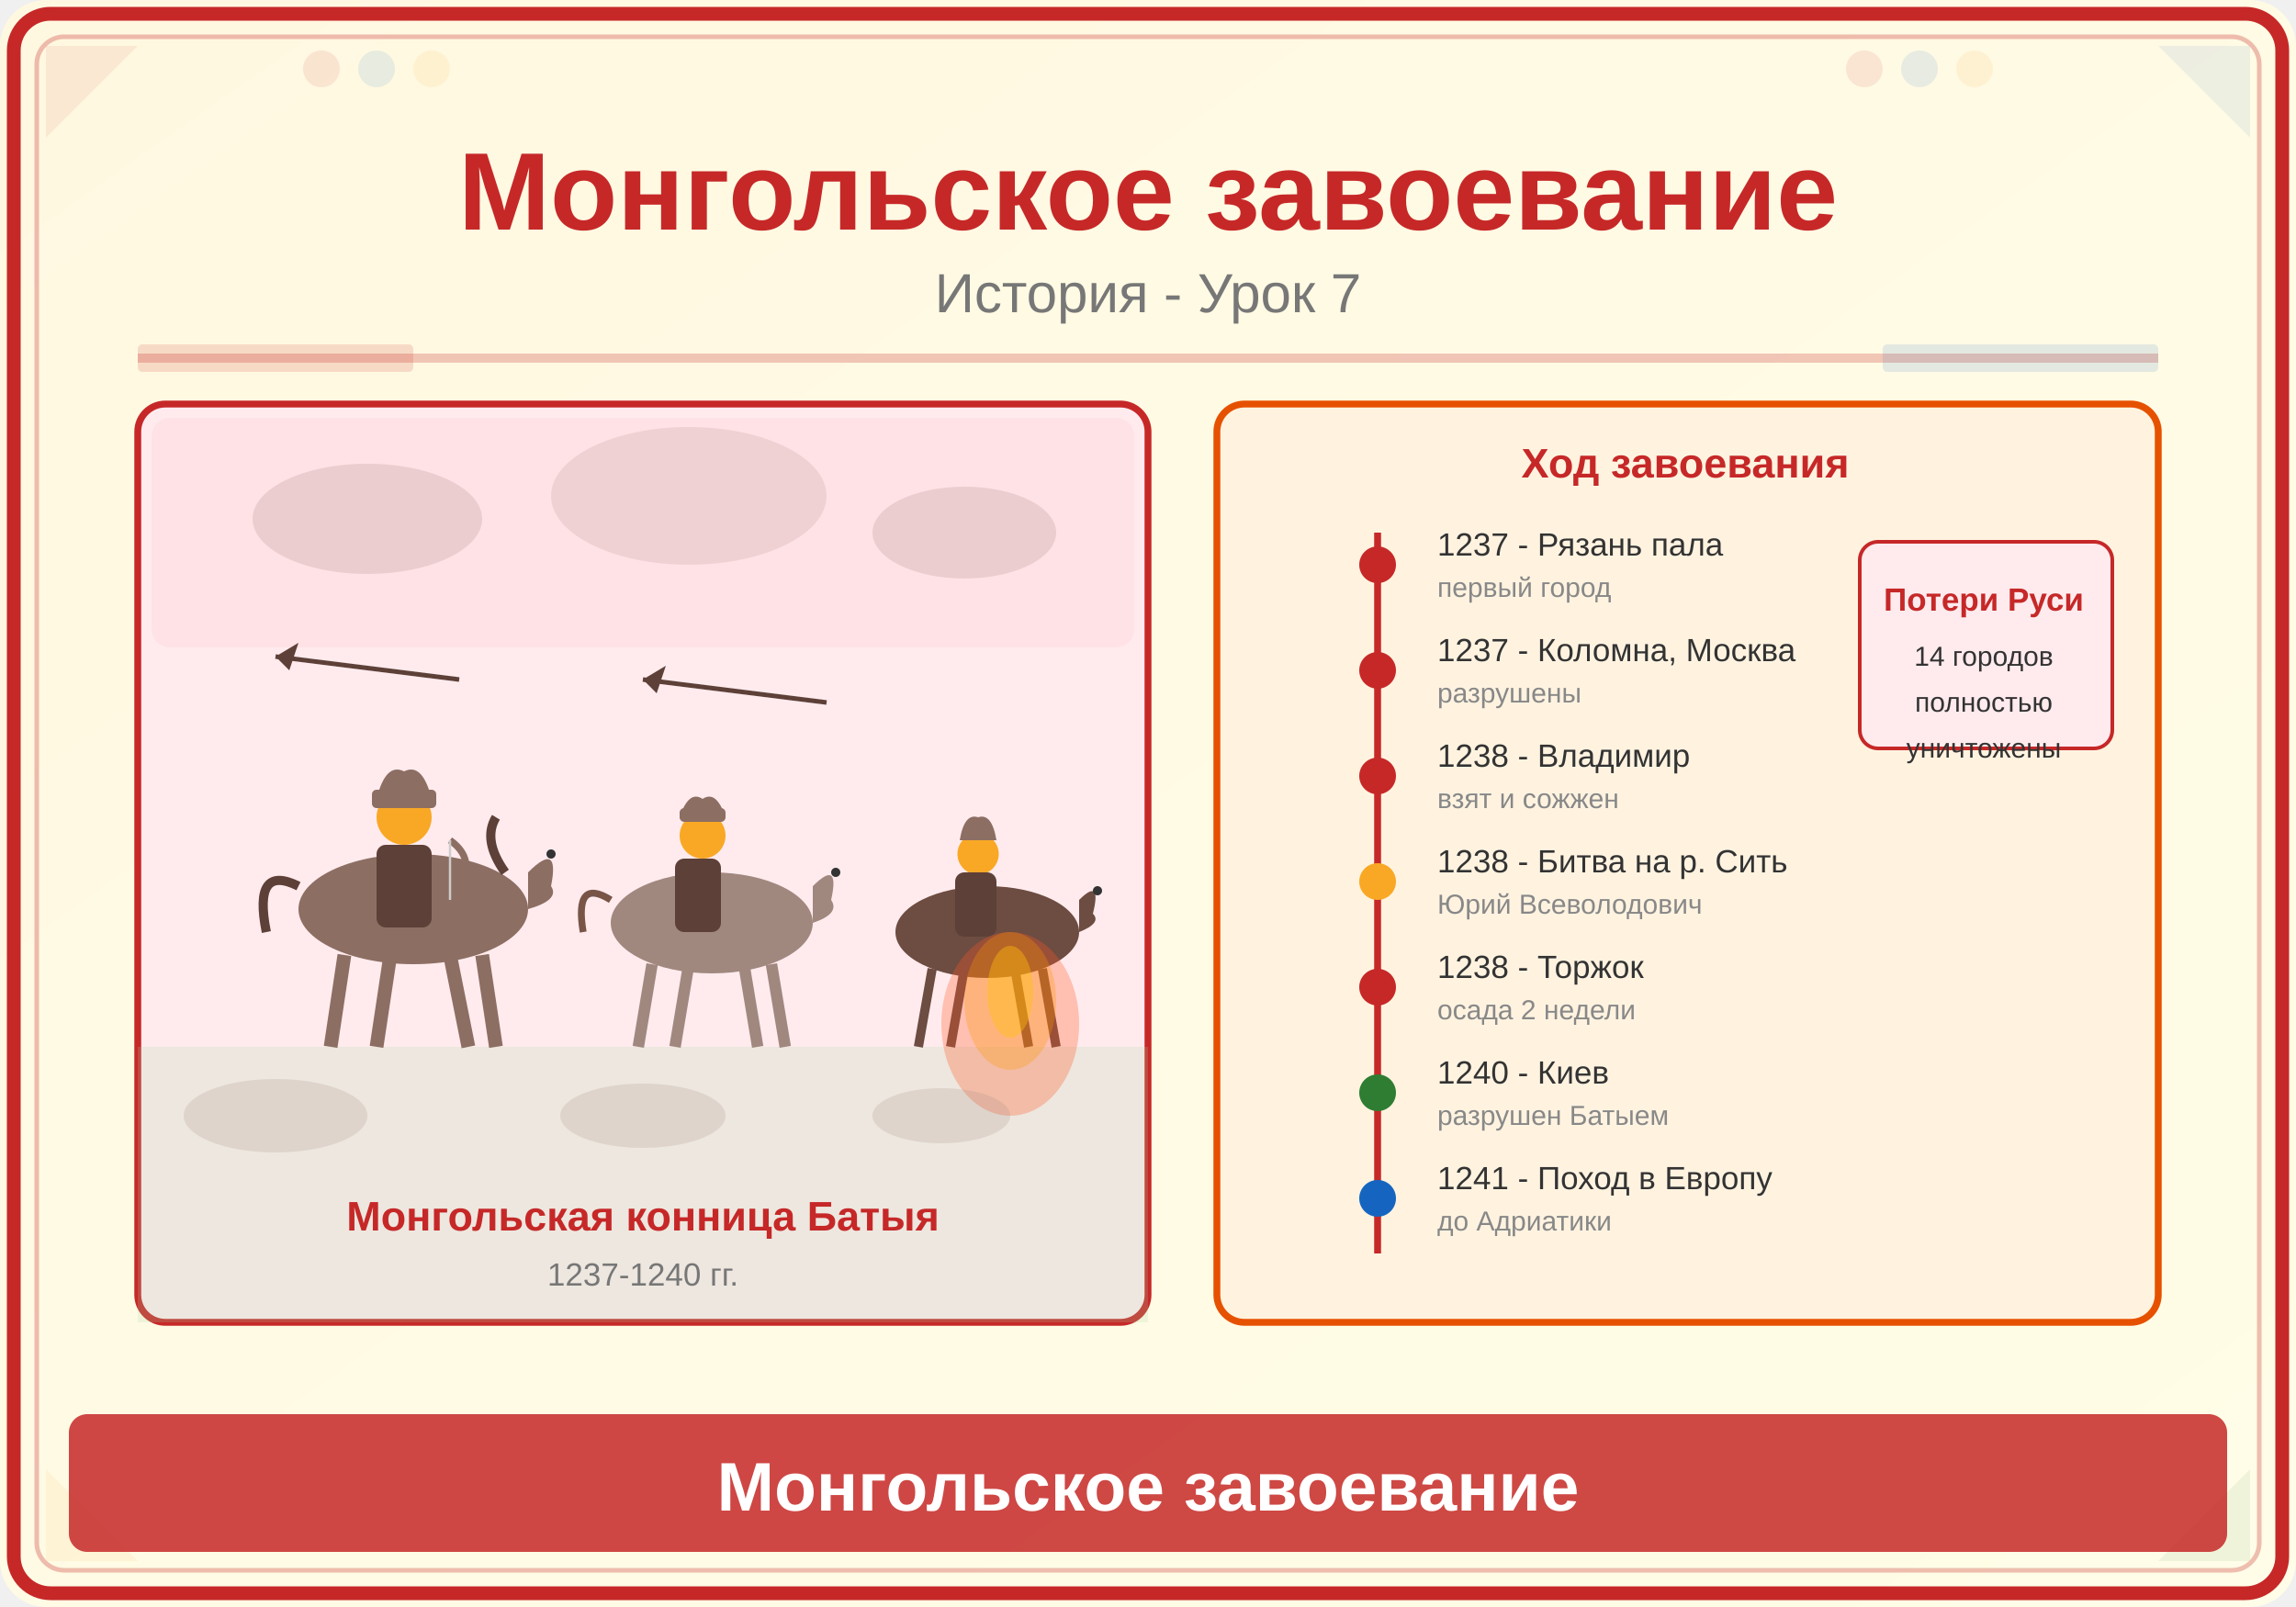
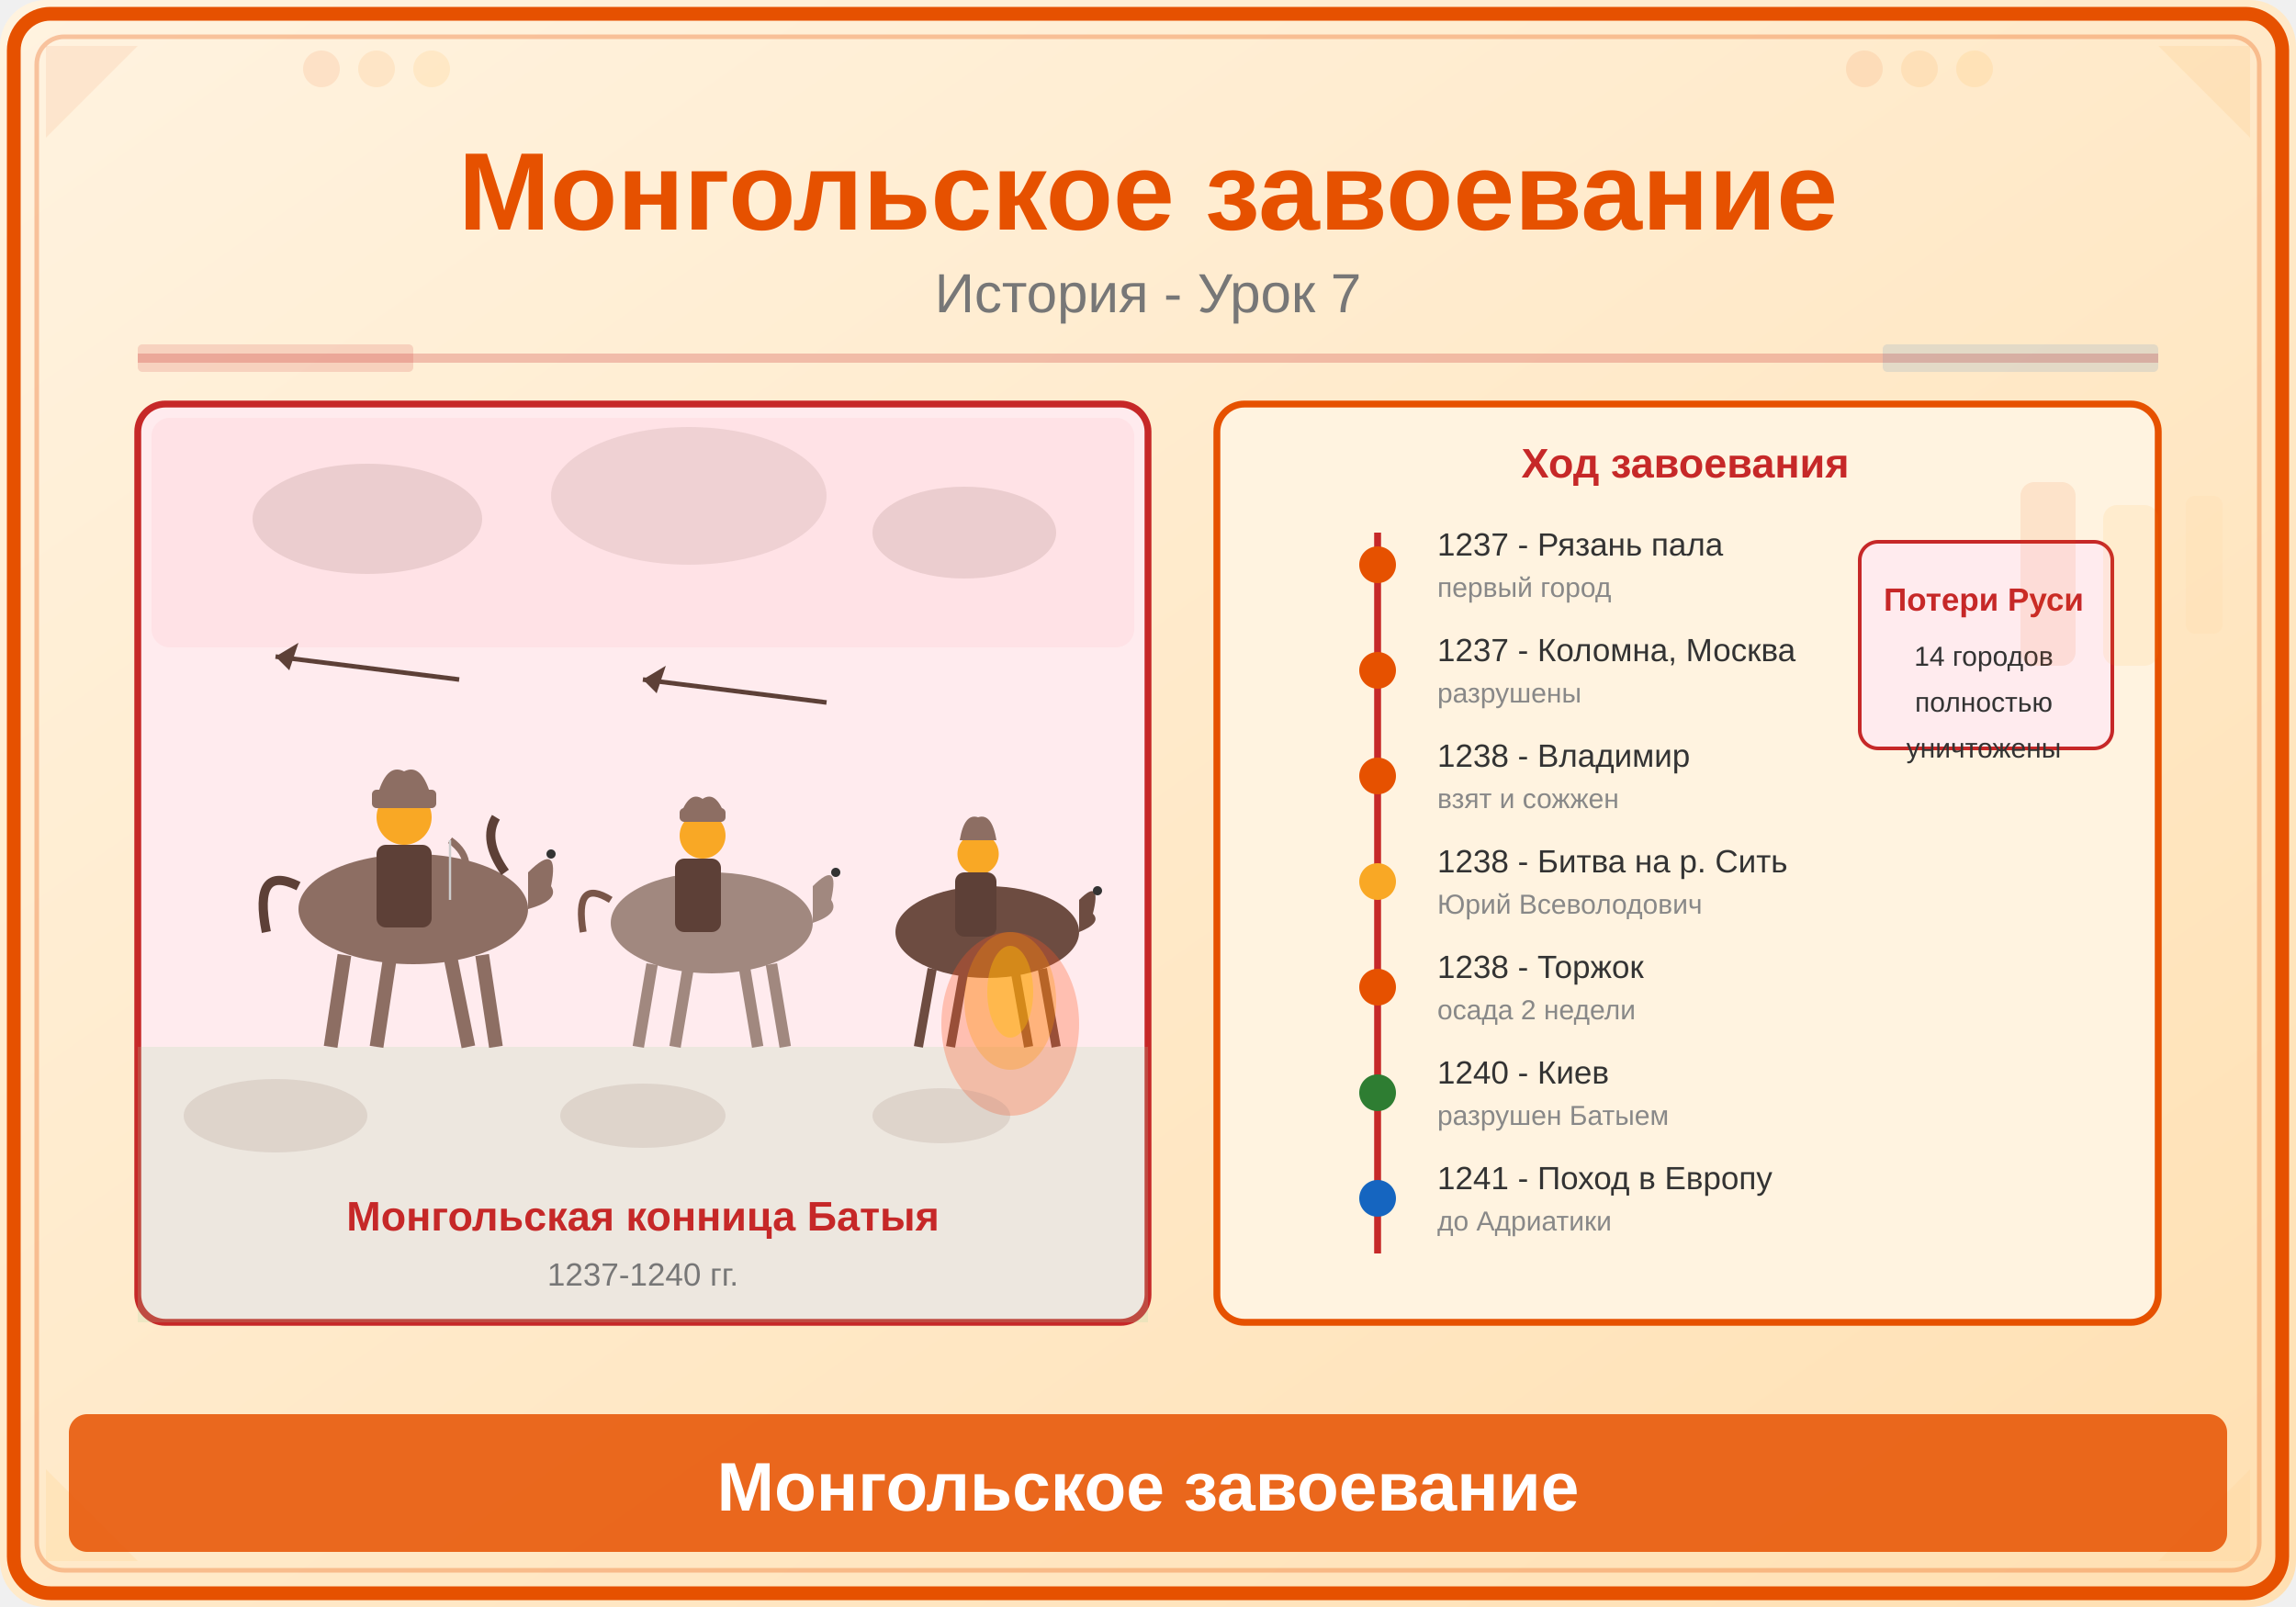
<svg xmlns="http://www.w3.org/2000/svg" viewBox="0 0 500 350">
  <defs>
    <linearGradient id="bg" x1="0" y1="0" x2="1" y2="1">
-       <stop offset="0%" stop-color="#FFF8E1" />
-       <stop offset="100%" stop-color="#FFFDE7" />
+       <stop offset="0%" stop-color="#FFF3E0" />
+       <stop offset="100%" stop-color="#FFE0B2" />
    </linearGradient>
  </defs>
  <rect width="500" height="350" fill="url(#bg)" rx="10" />
-   <rect x="3" y="3" width="494" height="344" rx="8" fill="none" stroke="#C62828" stroke-width="3" />
-   <rect x="8" y="8" width="484" height="334" rx="6" fill="none" stroke="#C62828" stroke-width="1" opacity="0.3" />
-   <polygon points="10,10 30,10 10,30" fill="#C62828" opacity="0.08" />
-   <polygon points="490,10 470,10 490,30" fill="#1565C0" opacity="0.08" />
-   <polygon points="10,340 30,340 10,320" fill="#F9A825" opacity="0.08" />
-   <polygon points="490,340 470,340 490,320" fill="#2E7D32" opacity="0.08" />
-   <circle cx="70" cy="15" r="4" fill="#C62828" opacity="0.1" />
-   <circle cx="82" cy="15" r="4" fill="#1565C0" opacity="0.1" />
-   <circle cx="94" cy="15" r="4" fill="#F9A825" opacity="0.1" />
-   <circle cx="406" cy="15" r="4" fill="#C62828" opacity="0.1" />
-   <circle cx="418" cy="15" r="4" fill="#1565C0" opacity="0.1" />
-   <circle cx="430" cy="15" r="4" fill="#F9A825" opacity="0.1" />
-   <text x="250" y="50" font-family="Arial,sans-serif" font-size="24" font-weight="bold" fill="#C62828" text-anchor="middle">Монгольское завоевание</text>
+   <rect x="3" y="3" width="494" height="344" rx="8" fill="none" stroke="#E65100" stroke-width="3" />
+   <rect x="8" y="8" width="484" height="334" rx="6" fill="none" stroke="#E65100" stroke-width="1" opacity="0.3" />
+   <polygon points="10,10 30,10 10,30" fill="#E65100" opacity="0.08" />
+   <polygon points="490,10 470,10 490,30" fill="#F57C00" opacity="0.08" />
+   <polygon points="10,340 30,340 10,320" fill="#FF9800" opacity="0.08" />
+   <polygon points="490,340 470,340 490,320" fill="#FFB74D" opacity="0.08" />
+   <circle cx="70" cy="15" r="4" fill="#E65100" opacity="0.1" />
+   <circle cx="82" cy="15" r="4" fill="#F57C00" opacity="0.1" />
+   <circle cx="94" cy="15" r="4" fill="#FF9800" opacity="0.1" />
+   <circle cx="406" cy="15" r="4" fill="#E65100" opacity="0.1" />
+   <circle cx="418" cy="15" r="4" fill="#F57C00" opacity="0.1" />
+   <circle cx="430" cy="15" r="4" fill="#FF9800" opacity="0.1" />
+   <text x="250" y="50" font-family="Arial,sans-serif" font-size="24" font-weight="bold" fill="#E65100" text-anchor="middle">Монгольское завоевание</text>
  <text x="250" y="68" font-family="Arial,sans-serif" font-size="12" fill="#777" text-anchor="middle">История - Урок 7</text>
  <line x1="30" y1="78" x2="470" y2="78" stroke="#C62828" stroke-width="2" opacity="0.25" />
  <rect x="30" y="75" width="60" height="6" fill="#C62828" opacity="0.15" rx="1" />
  <rect x="410" y="75" width="60" height="6" fill="#1565C0" opacity="0.12" rx="1" />
  <g transform="translate(30,88)">
    <rect x="0" y="0" width="220" height="200" rx="6" fill="#FFEBEE" stroke="#C62828" stroke-width="1.5" />
    <rect x="3" y="3" width="214" height="50" rx="4" fill="#FFCDD2" opacity="0.3" />
    <ellipse cx="50" cy="25" rx="25" ry="12" fill="#795548" opacity="0.15" />
    <ellipse cx="120" cy="20" rx="30" ry="15" fill="#795548" opacity="0.12" />
    <ellipse cx="180" cy="28" rx="20" ry="10" fill="#795548" opacity="0.15" />
    <rect x="0" y="140" width="220" height="60" fill="#A5D6A7" opacity="0.2" rx="0" />
    <g transform="translate(20,80)">
      <ellipse cx="40" cy="30" rx="25" ry="12" fill="#8D6E63" />
      <path d="M65,22 Q72,15 70,25 Q72,28 65,30" fill="#8D6E63" />
      <circle cx="70" cy="18" r="1" fill="#333" />
      <line x1="25" y1="40" x2="22" y2="60" stroke="#8D6E63" stroke-width="3" />
      <line x1="35" y1="40" x2="32" y2="60" stroke="#8D6E63" stroke-width="3" />
      <line x1="48" y1="40" x2="52" y2="60" stroke="#8D6E63" stroke-width="3" />
      <line x1="55" y1="40" x2="58" y2="60" stroke="#8D6E63" stroke-width="3" />
      <path d="M15,25 Q5,20 8,35" stroke="#5D4037" stroke-width="2" fill="none" />
      <path d="M60,22 Q55,15 58,10" stroke="#5D4037" stroke-width="2" fill="none" />
      <circle cx="38" cy="10" r="6" fill="#F9A825" />
      <path d="M32,6 Q34,-2 38,0 Q42,-2 44,6" fill="#8D6E63" />
      <rect x="31" y="4" width="14" height="4" rx="1" fill="#8D6E63" />
      <rect x="32" y="16" width="12" height="18" rx="2" fill="#5D4037" />
      <path d="M48,15 Q55,20 48,28" stroke="#8D6E63" stroke-width="1.5" fill="none" />
      <line x1="48" y1="15" x2="48" y2="28" stroke="#CCC" stroke-width="0.5" />
    </g>
    <g transform="translate(90,85)">
      <ellipse cx="35" cy="28" rx="22" ry="11" fill="#A1887F" />
      <path d="M57,20 Q63,14 61,23 Q63,26 57,28" fill="#A1887F" />
      <circle cx="62" cy="17" r="1" fill="#333" />
      <line x1="22" y1="37" x2="19" y2="55" stroke="#A1887F" stroke-width="2.5" />
      <line x1="30" y1="37" x2="27" y2="55" stroke="#A1887F" stroke-width="2.5" />
      <line x1="42" y1="37" x2="45" y2="55" stroke="#A1887F" stroke-width="2.5" />
      <line x1="48" y1="37" x2="51" y2="55" stroke="#A1887F" stroke-width="2.5" />
      <path d="M13,23 Q5,18 7,30" stroke="#795548" stroke-width="1.5" fill="none" />
      <circle cx="33" cy="9" r="5" fill="#F9A825" />
      <path d="M28,5 Q30,-1 33,1 Q36,-1 38,5" fill="#8D6E63" />
      <rect x="28" y="3" width="10" height="3" rx="1" fill="#8D6E63" />
      <rect x="27" y="14" width="10" height="16" rx="2" fill="#5D4037" />
    </g>
    <g transform="translate(155,90)">
      <ellipse cx="30" cy="25" rx="20" ry="10" fill="#6D4C41" />
      <path d="M50,18 Q55,13 53,21 Q55,23 50,25" fill="#6D4C41" />
      <circle cx="54" cy="16" r="1" fill="#333" />
      <line x1="18" y1="33" x2="15" y2="50" stroke="#6D4C41" stroke-width="2" />
      <line x1="25" y1="33" x2="22" y2="50" stroke="#6D4C41" stroke-width="2" />
      <line x1="36" y1="33" x2="39" y2="50" stroke="#6D4C41" stroke-width="2" />
      <line x1="42" y1="33" x2="45" y2="50" stroke="#6D4C41" stroke-width="2" />
      <circle cx="28" cy="8" r="4.5" fill="#F9A825" />
      <path d="M24,5 Q25,-1 28,0 Q31,-1 32,5" fill="#8D6E63" />
      <rect x="23" y="12" width="9" height="14" rx="2" fill="#5D4037" />
    </g>
    <line x1="70" y1="60" x2="30" y2="55" stroke="#5D4037" stroke-width="1" />
    <polygon points="30,55 35,52 33,58" fill="#5D4037" />
    <line x1="150" y1="65" x2="110" y2="60" stroke="#5D4037" stroke-width="1" />
    <polygon points="110,60 115,57 113,63" fill="#5D4037" />
    <ellipse cx="190" cy="135" rx="15" ry="20" fill="#FF5722" opacity="0.3" />
    <ellipse cx="190" cy="130" rx="10" ry="15" fill="#FF9800" opacity="0.3" />
    <ellipse cx="190" cy="128" rx="5" ry="10" fill="#FFC107" opacity="0.4" />
    <ellipse cx="30" cy="155" rx="20" ry="8" fill="#A1887F" opacity="0.2" />
    <ellipse cx="110" cy="155" rx="18" ry="7" fill="#A1887F" opacity="0.2" />
    <ellipse cx="175" cy="155" rx="15" ry="6" fill="#A1887F" opacity="0.2" />
    <text x="110" y="180" font-family="Arial,sans-serif" font-size="9" fill="#C62828" text-anchor="middle" font-weight="bold">Монгольская конница Батыя</text>
    <text x="110" y="192" font-family="Arial,sans-serif" font-size="7" fill="#777" text-anchor="middle">1237-1240 гг.</text>
  </g>
  <g transform="translate(265,88)">
    <rect x="0" y="0" width="205" height="200" rx="6" fill="#FFF3E0" stroke="#E65100" stroke-width="1.5" />
    <text x="102" y="16" font-family="Arial,sans-serif" font-size="9" fill="#C62828" text-anchor="middle" font-weight="bold">Ход завоевания</text>
    <line x1="35" y1="28" x2="35" y2="185" stroke="#C62828" stroke-width="1.5" />
-     <circle cx="35" cy="35" r="4" fill="#C62828" />
+     <circle cx="35" cy="35" r="4" fill="#E65100" />
    <text x="48" y="33" font-family="Arial,sans-serif" font-size="7" fill="#333">1237 - Рязань пала</text>
    <text x="48" y="42" font-family="Arial,sans-serif" font-size="6" fill="#888">первый город</text>
-     <circle cx="35" cy="58" r="4" fill="#C62828" />
+     <circle cx="35" cy="58" r="4" fill="#E65100" />
    <text x="48" y="56" font-family="Arial,sans-serif" font-size="7" fill="#333">1237 - Коломна, Москва</text>
    <text x="48" y="65" font-family="Arial,sans-serif" font-size="6" fill="#888">разрушены</text>
-     <circle cx="35" cy="81" r="4" fill="#C62828" />
+     <circle cx="35" cy="81" r="4" fill="#E65100" />
    <text x="48" y="79" font-family="Arial,sans-serif" font-size="7" fill="#333">1238 - Владимир</text>
    <text x="48" y="88" font-family="Arial,sans-serif" font-size="6" fill="#888">взят и сожжен</text>
    <circle cx="35" cy="104" r="4" fill="#F9A825" />
    <text x="48" y="102" font-family="Arial,sans-serif" font-size="7" fill="#333">1238 - Битва на р. Сить</text>
    <text x="48" y="111" font-family="Arial,sans-serif" font-size="6" fill="#888">Юрий Всеволодович</text>
-     <circle cx="35" cy="127" r="4" fill="#C62828" />
+     <circle cx="35" cy="127" r="4" fill="#E65100" />
    <text x="48" y="125" font-family="Arial,sans-serif" font-size="7" fill="#333">1238 - Торжок</text>
    <text x="48" y="134" font-family="Arial,sans-serif" font-size="6" fill="#888">осада 2 недели</text>
    <circle cx="35" cy="150" r="4" fill="#2E7D32" />
    <text x="48" y="148" font-family="Arial,sans-serif" font-size="7" fill="#333">1240 - Киев</text>
    <text x="48" y="157" font-family="Arial,sans-serif" font-size="6" fill="#888">разрушен Батыем</text>
    <circle cx="35" cy="173" r="4" fill="#1565C0" />
    <text x="48" y="171" font-family="Arial,sans-serif" font-size="7" fill="#333">1241 - Поход в Европу</text>
    <text x="48" y="180" font-family="Arial,sans-serif" font-size="6" fill="#888">до Адриатики</text>
    <rect x="140" y="30" width="55" height="45" rx="4" fill="#FFEBEE" stroke="#C62828" stroke-width="0.8" />
    <text x="167" y="45" font-family="Arial,sans-serif" font-size="7" fill="#C62828" text-anchor="middle" font-weight="bold">Потери Руси</text>
    <text x="167" y="57" font-family="Arial,sans-serif" font-size="6" fill="#333" text-anchor="middle">14 городов</text>
    <text x="167" y="67" font-family="Arial,sans-serif" font-size="6" fill="#333" text-anchor="middle">полностью</text>
    <text x="167" y="77" font-family="Arial,sans-serif" font-size="6" fill="#333" text-anchor="middle">уничтожены</text>
  </g>
-   <rect x="15" y="308" width="470" height="30" rx="4" fill="#C62828" opacity="0.85" />
+   <rect x="15" y="308" width="470" height="30" rx="4" fill="#E65100" opacity="0.85" />
  <text x="250" y="329" font-family="Arial,sans-serif" font-size="15" text-anchor="middle" fill="white" font-weight="bold">Монгольское завоевание</text>
+   <rect x="440" y="105" width="12" height="40" rx="3" fill="#E65100" opacity="0.1" />
+   <rect x="458" y="110" width="12" height="35" rx="3" fill="#FF9800" opacity="0.08" />
+   <rect x="476" y="108" width="8" height="30" rx="2" fill="#FFB74D" opacity="0.06" />
</svg>
